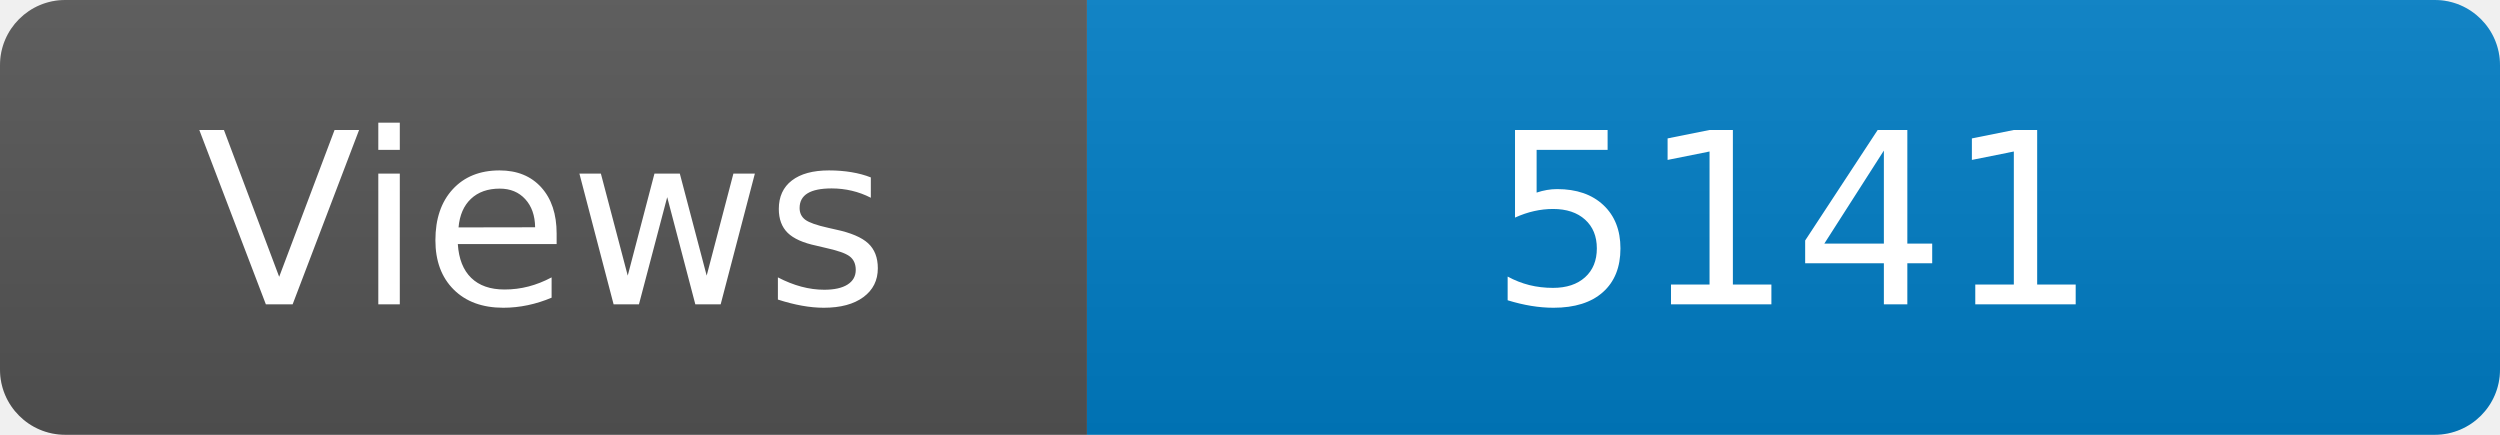
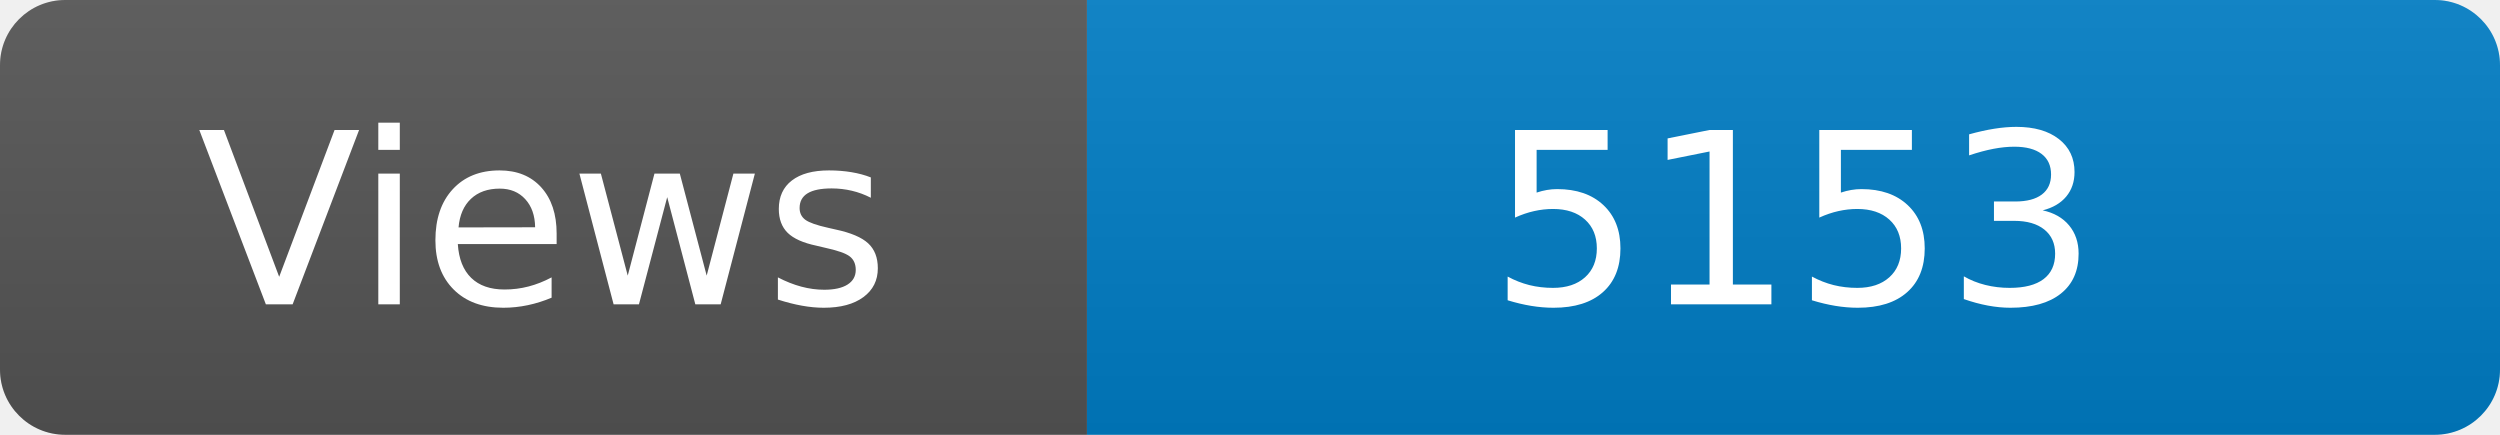
<svg xmlns="http://www.w3.org/2000/svg" width="115" height="20" role="img" aria-label="Maintained?: yes">
  <linearGradient id="s" x2="0" y2="100%">
    <stop offset="0" stop-color="#bbb" stop-opacity=".1" />
    <stop offset="1" stop-opacity=".1" />
  </linearGradient>
  <clipPath id="r">
    <rect width="115" height="20" rx="3" fill="#fff" />
  </clipPath>
  <g clip-path="url(#r)">
    <rect width="50" height="20" fill="#555" />
    <rect x="50" width="160" height="20" fill="#007ec6" />
    <rect width="115" height="20" fill="url(#s)" />
  </g>
  <g fill="#fff" text-anchor="middle" font-family="Verdana,Geneva,DejaVu Sans,sans-serif" font-size="110">
    <text x="250" y="140" transform="scale(.1)" fill="#fff">Views</text>
-     <text x="825" y="140" transform="scale(.1)" fill="#fff">5141</text>
+     <text x="825" y="140" transform="scale(.1)" fill="#fff">5153</text>
  </g>
</svg>
